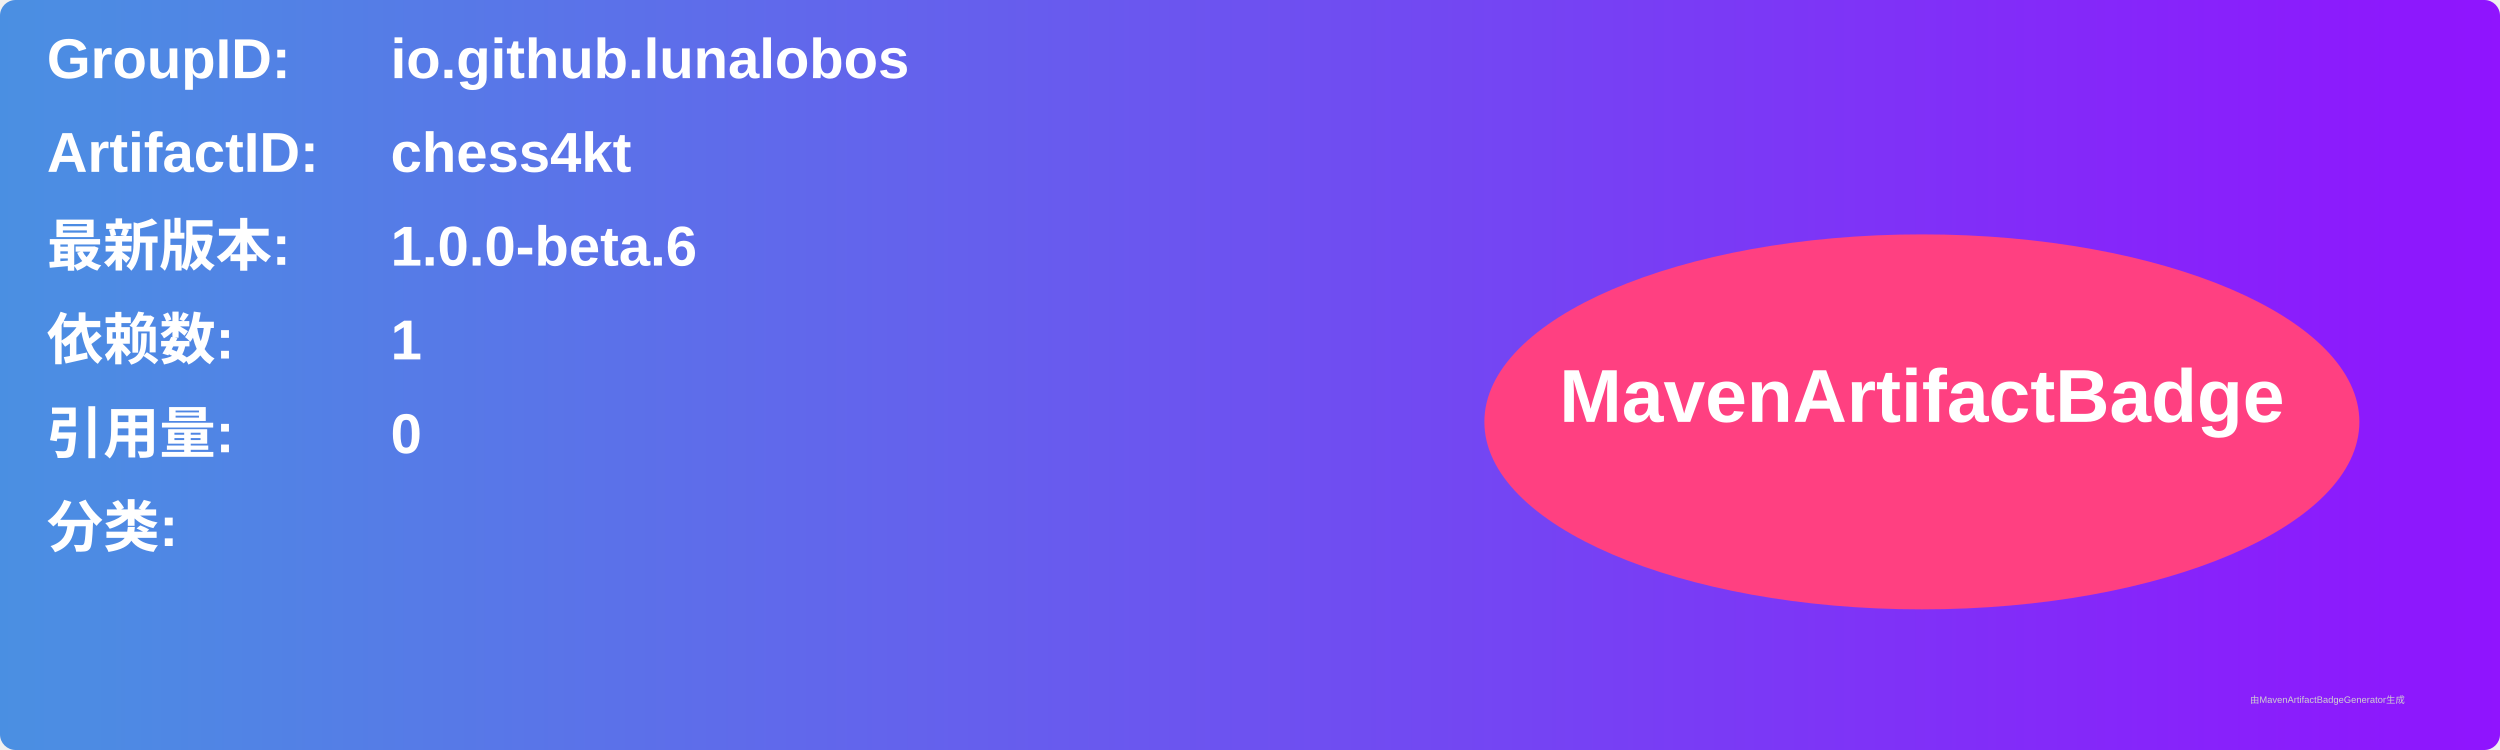
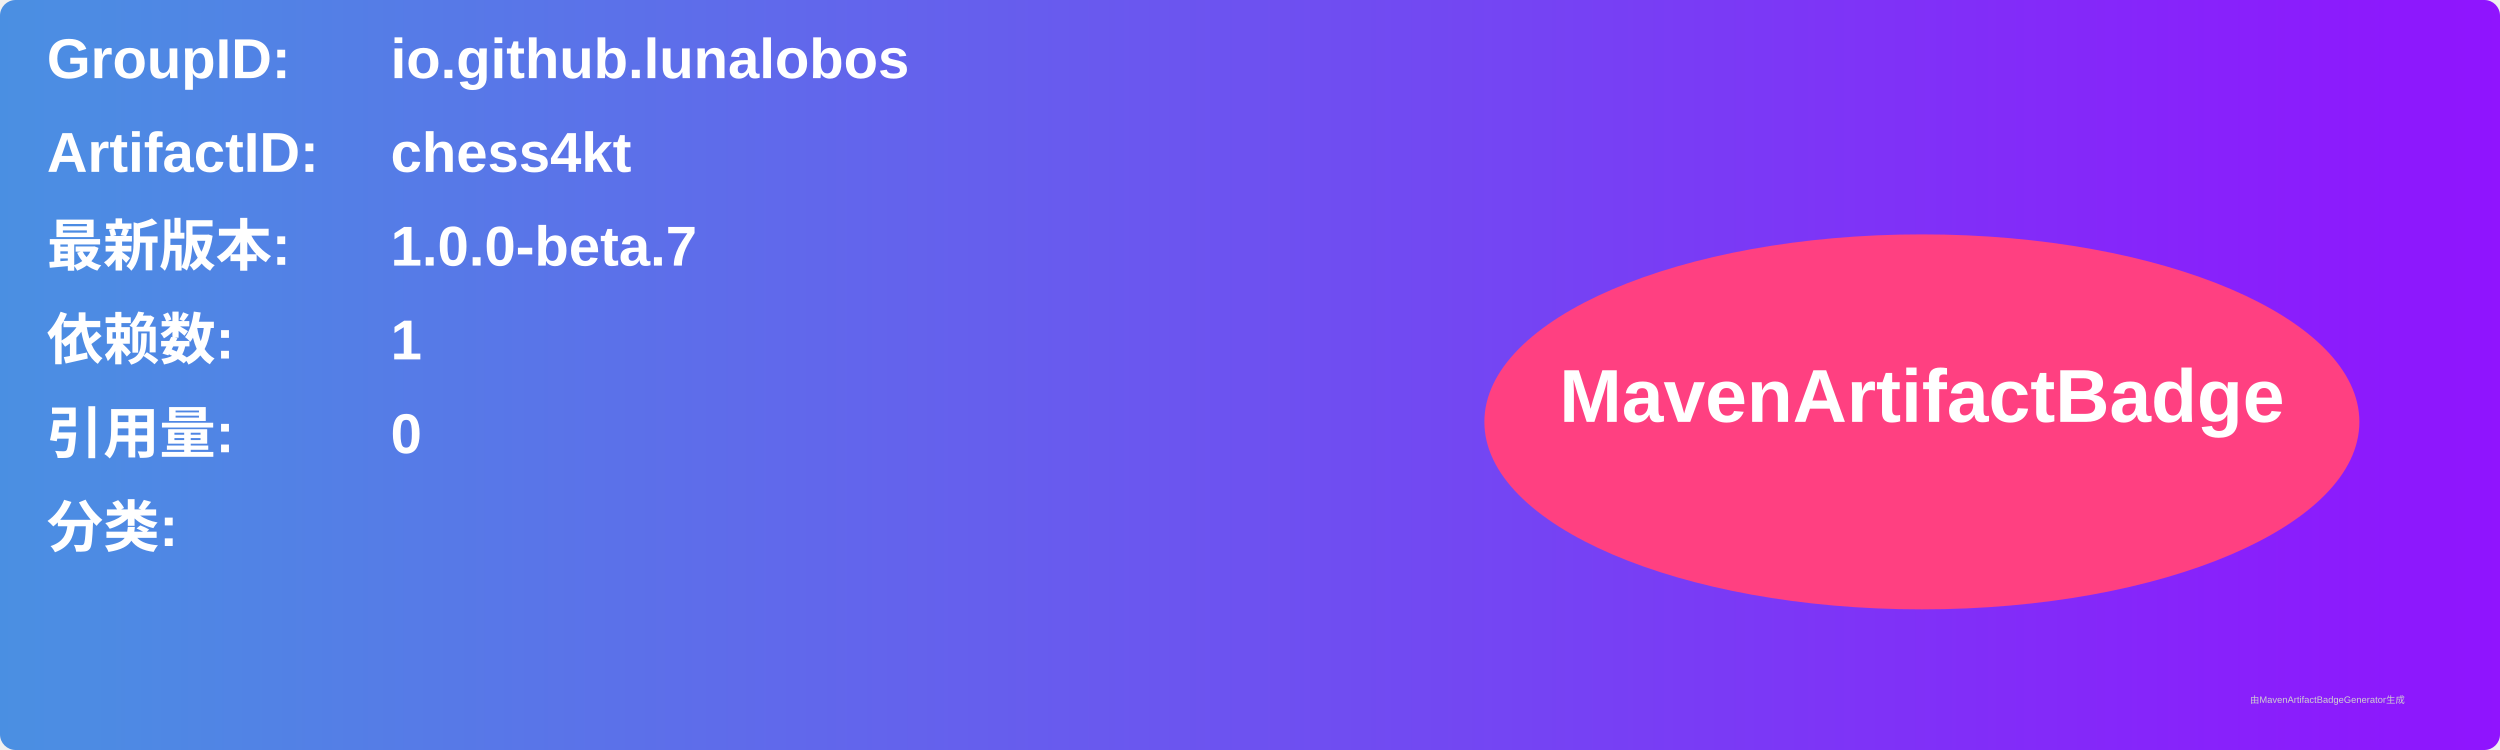
<svg xmlns="http://www.w3.org/2000/svg" width="800" height="240" viewBox="0 0 800 240">
  <linearGradient id="grad" x1="0%" y1="0%" x2="100%" y2="0%">
    <stop offset="0%" stop-color="#4a90e2" />
    <stop offset="100%" stop-color="#9013fe" />
  </linearGradient>
  <rect width="100%" height="100%" rx="5" ry="5" fill="url(#grad)" />
  <g transform="translate(15, 15)">
    <text x="0" y="10" font-family="Arial" font-size="18" fill="white" font-weight="bold" width="260">GroupID:</text>
    <text x="110" y="10" font-family="Arial" font-size="18" fill="white" font-weight="bold" width="460">io.github.lunalobos</text>
    <text x="0" y="40" font-family="Arial" font-size="18" fill="white" font-weight="bold" width="260">ArtifactID:</text>
    <text x="110" y="40" font-family="Arial" font-size="18" fill="white" font-weight="bold" width="460">chess4kt</text>
    <text x="0" y="70" font-family="Arial" font-size="18" fill="white" font-weight="bold">最新版本:</text>
    <text x="110" y="70" font-family="Arial" font-size="18" fill="white" font-weight="bold">
-       <tspan font-weight="bold">1.0.0-beta.6</tspan>
+       <tspan font-weight="bold">1.0.0-beta.7</tspan>
    </text>
    <text x="0" y="100" font-family="Arial" font-size="18" fill="white" font-weight="bold">依赖数: </text>
    <text x="110" y="100" font-family="Arial" font-size="18" fill="white">
      <tspan font-weight="bold">1</tspan>
    </text>
    <text x="0" y="130" font-family="Arial" font-size="18" fill="white" font-weight="bold">引用量: </text>
    <text x="110" y="130" font-family="Arial" font-size="18" fill="white">
      <tspan font-weight="bold">0</tspan>
    </text>
    <text x="0" y="160" font-family="Arial" font-size="18" fill="white" font-weight="bold">分类:</text>
    <text x="10" y="190" font-family="Arial" font-size="10" fill="white">
      <tspan font-weight="bold" />
    </text>
    <ellipse cx="600" cy="120" rx="140" ry="60" fill="#ff4081" />
    <text x="600" y="120" text-anchor="middle" font-family="Arial" font-size="24" fill="white" font-weight="bold">MavenArtifactBadge</text>
  </g>
  <text x="720" y="225" font-family="Arial" font-size="3" fill="#d0d0d0">由MavenArtifactBadgeGenerator生成</text>
</svg>
